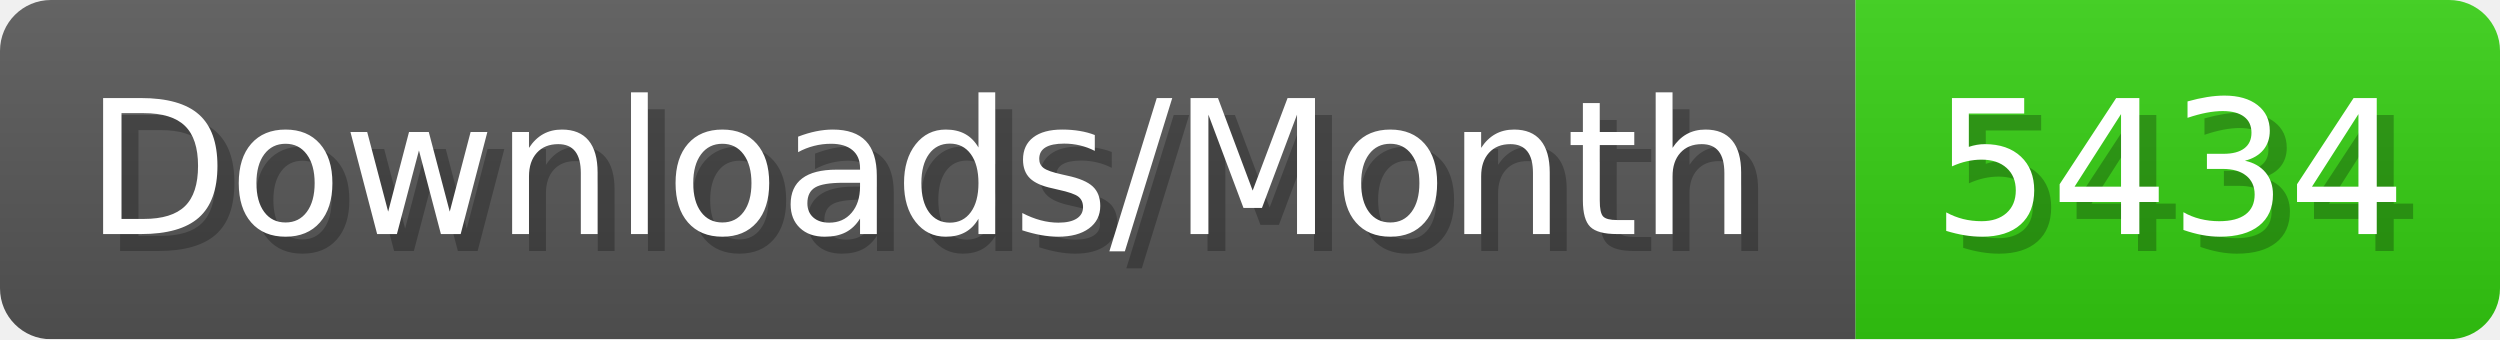
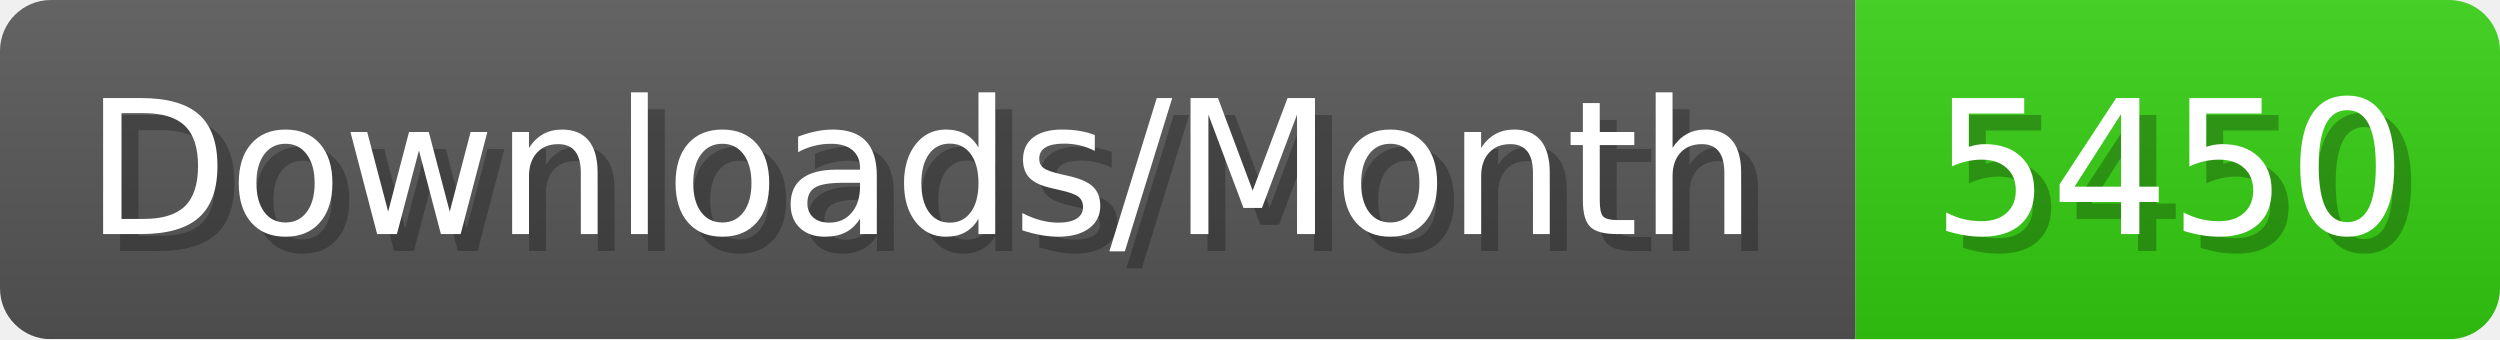
- <svg xmlns="http://www.w3.org/2000/svg" width="147.4" height="20" viewBox="0 0 1474 200" role="img" aria-label="Downloads/Month: 5434">
+ <svg xmlns="http://www.w3.org/2000/svg" width="147.4" height="20" viewBox="0 0 1474 200" role="img" aria-label="Downloads/Month: 5450">
  <linearGradient id="YlXUI" x2="0" y2="100%">
    <stop offset="0" stop-opacity=".1" stop-color="#EEE" />
    <stop offset="1" stop-opacity=".1" />
  </linearGradient>
  <mask id="JHhop">
    <rect width="1474" height="200" rx="30" fill="#FFF" />
  </mask>
  <g mask="url(#JHhop)">
    <rect width="1094" height="200" fill="#555" />
    <rect width="380" height="200" fill="#3C1" x="1094" />
    <rect width="1474" height="200" fill="url(#YlXUI)" />
  </g>
  <g aria-hidden="true" fill="#fff" text-anchor="start" font-family="Verdana,DejaVu Sans,sans-serif" font-size="110">
    <text x="60" y="148" textLength="994" fill="#000" opacity="0.25">Downloads/Month</text>
    <text x="50" y="138" textLength="994">Downloads/Month</text>
-     <text x="1149" y="148" textLength="280" fill="#000" opacity="0.25">5434</text>
-     <text x="1139" y="138" textLength="280">5434</text>
+     <text x="1149" y="148" textLength="280" fill="#000" opacity="0.25">5450</text>
+     <text x="1139" y="138" textLength="280">5450</text>
  </g>
</svg>
